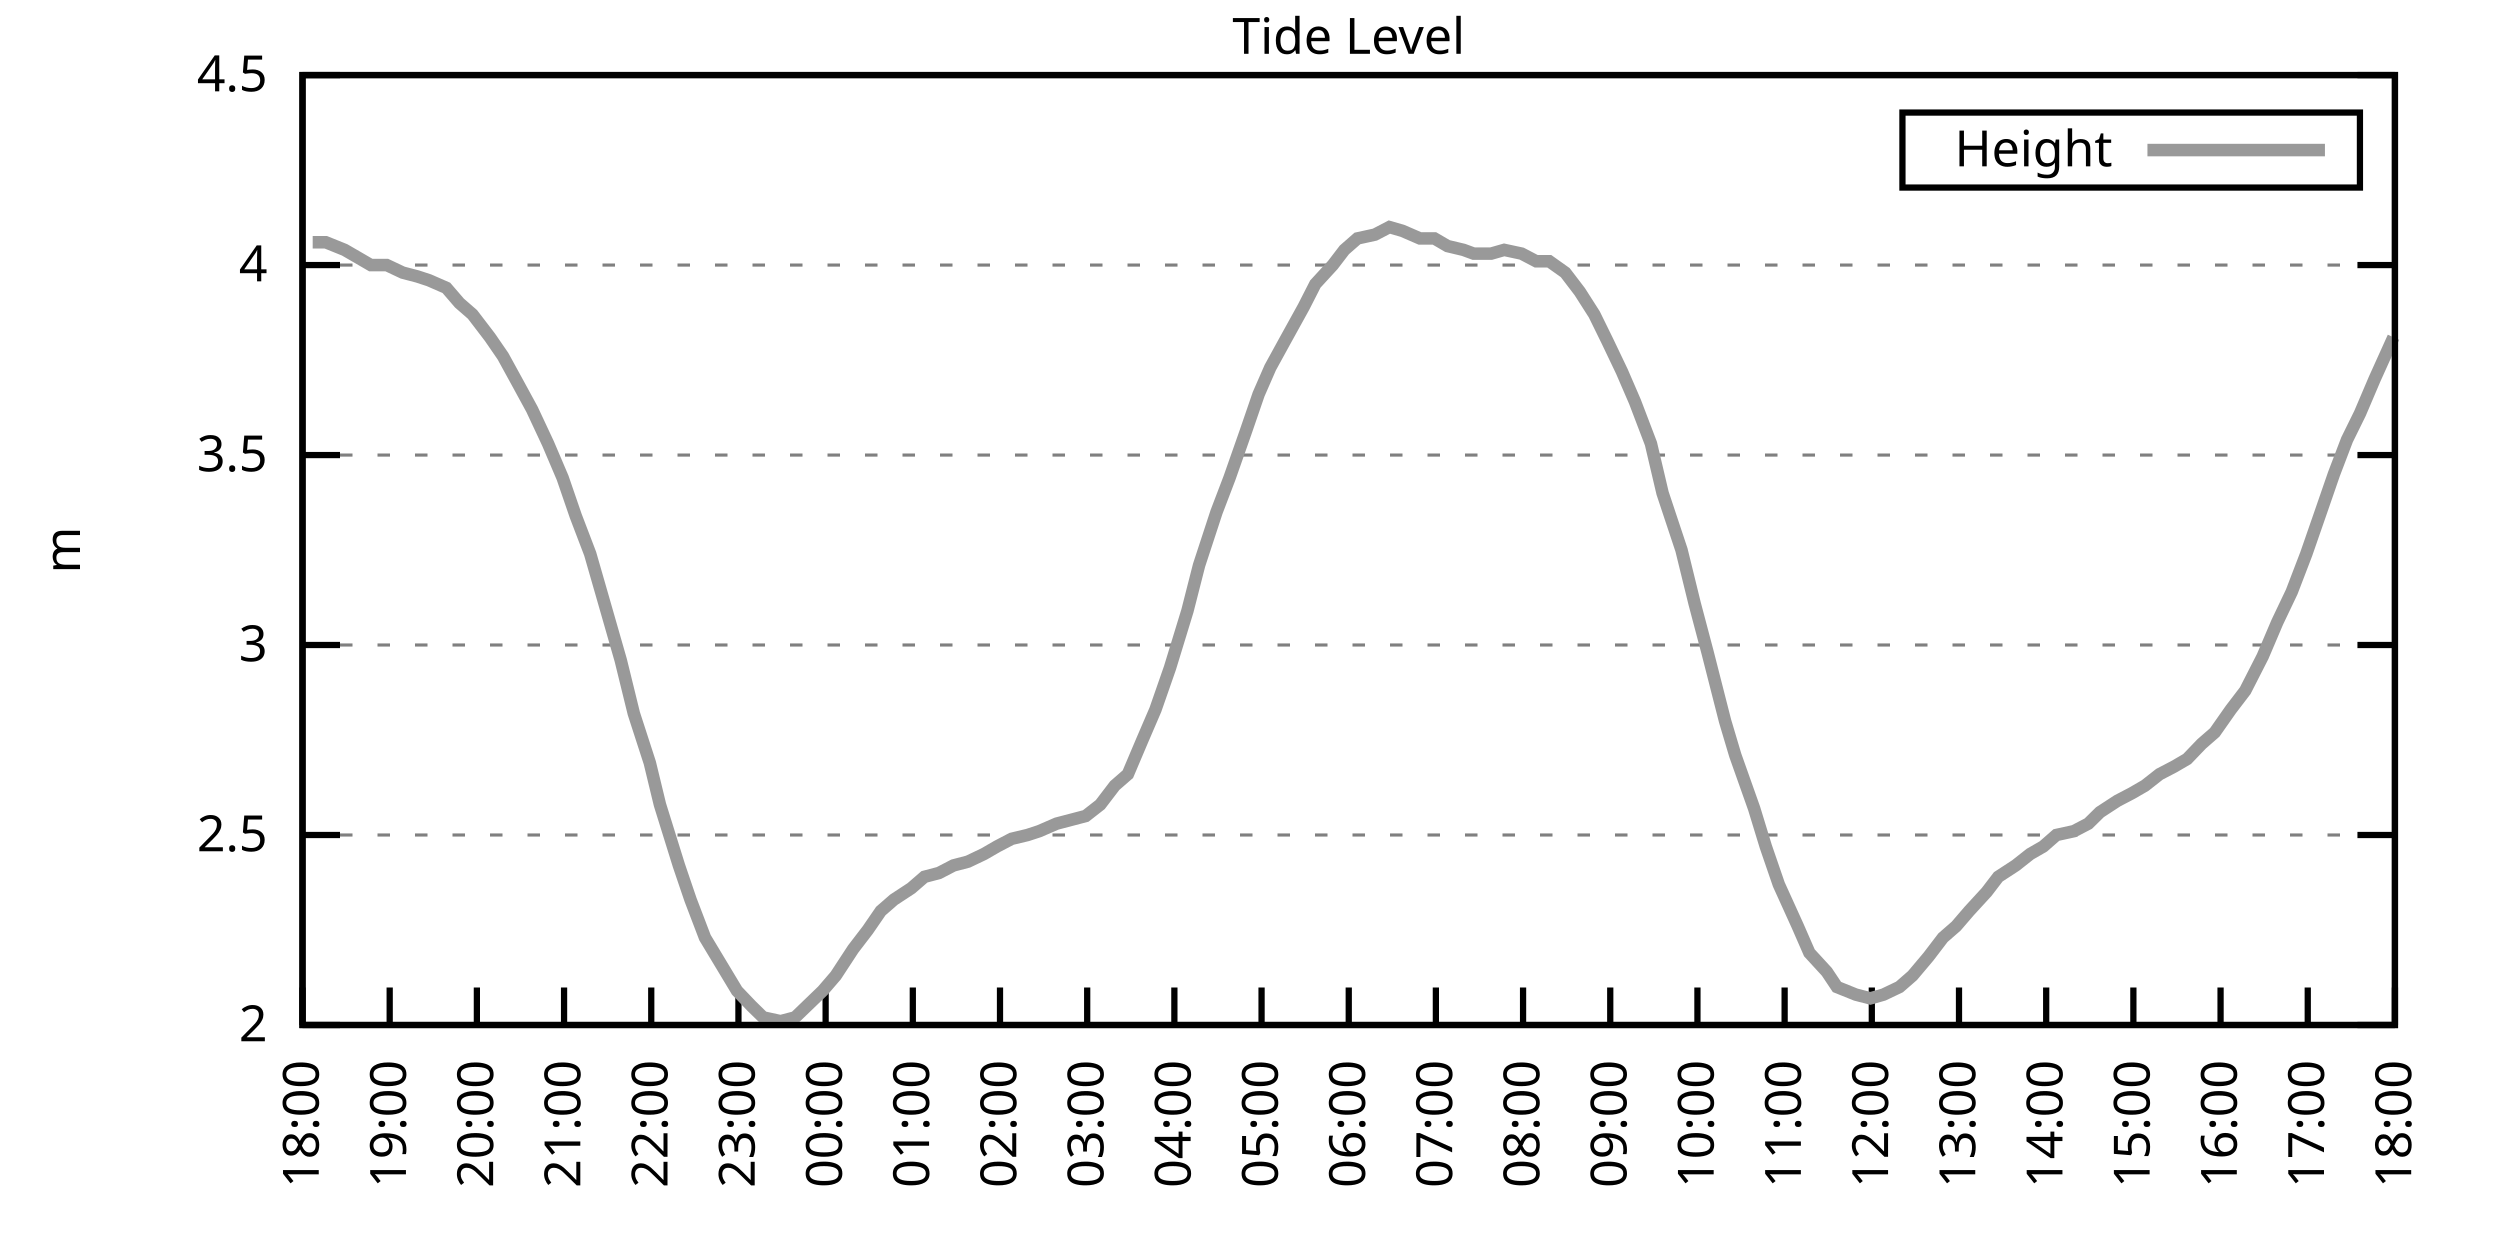
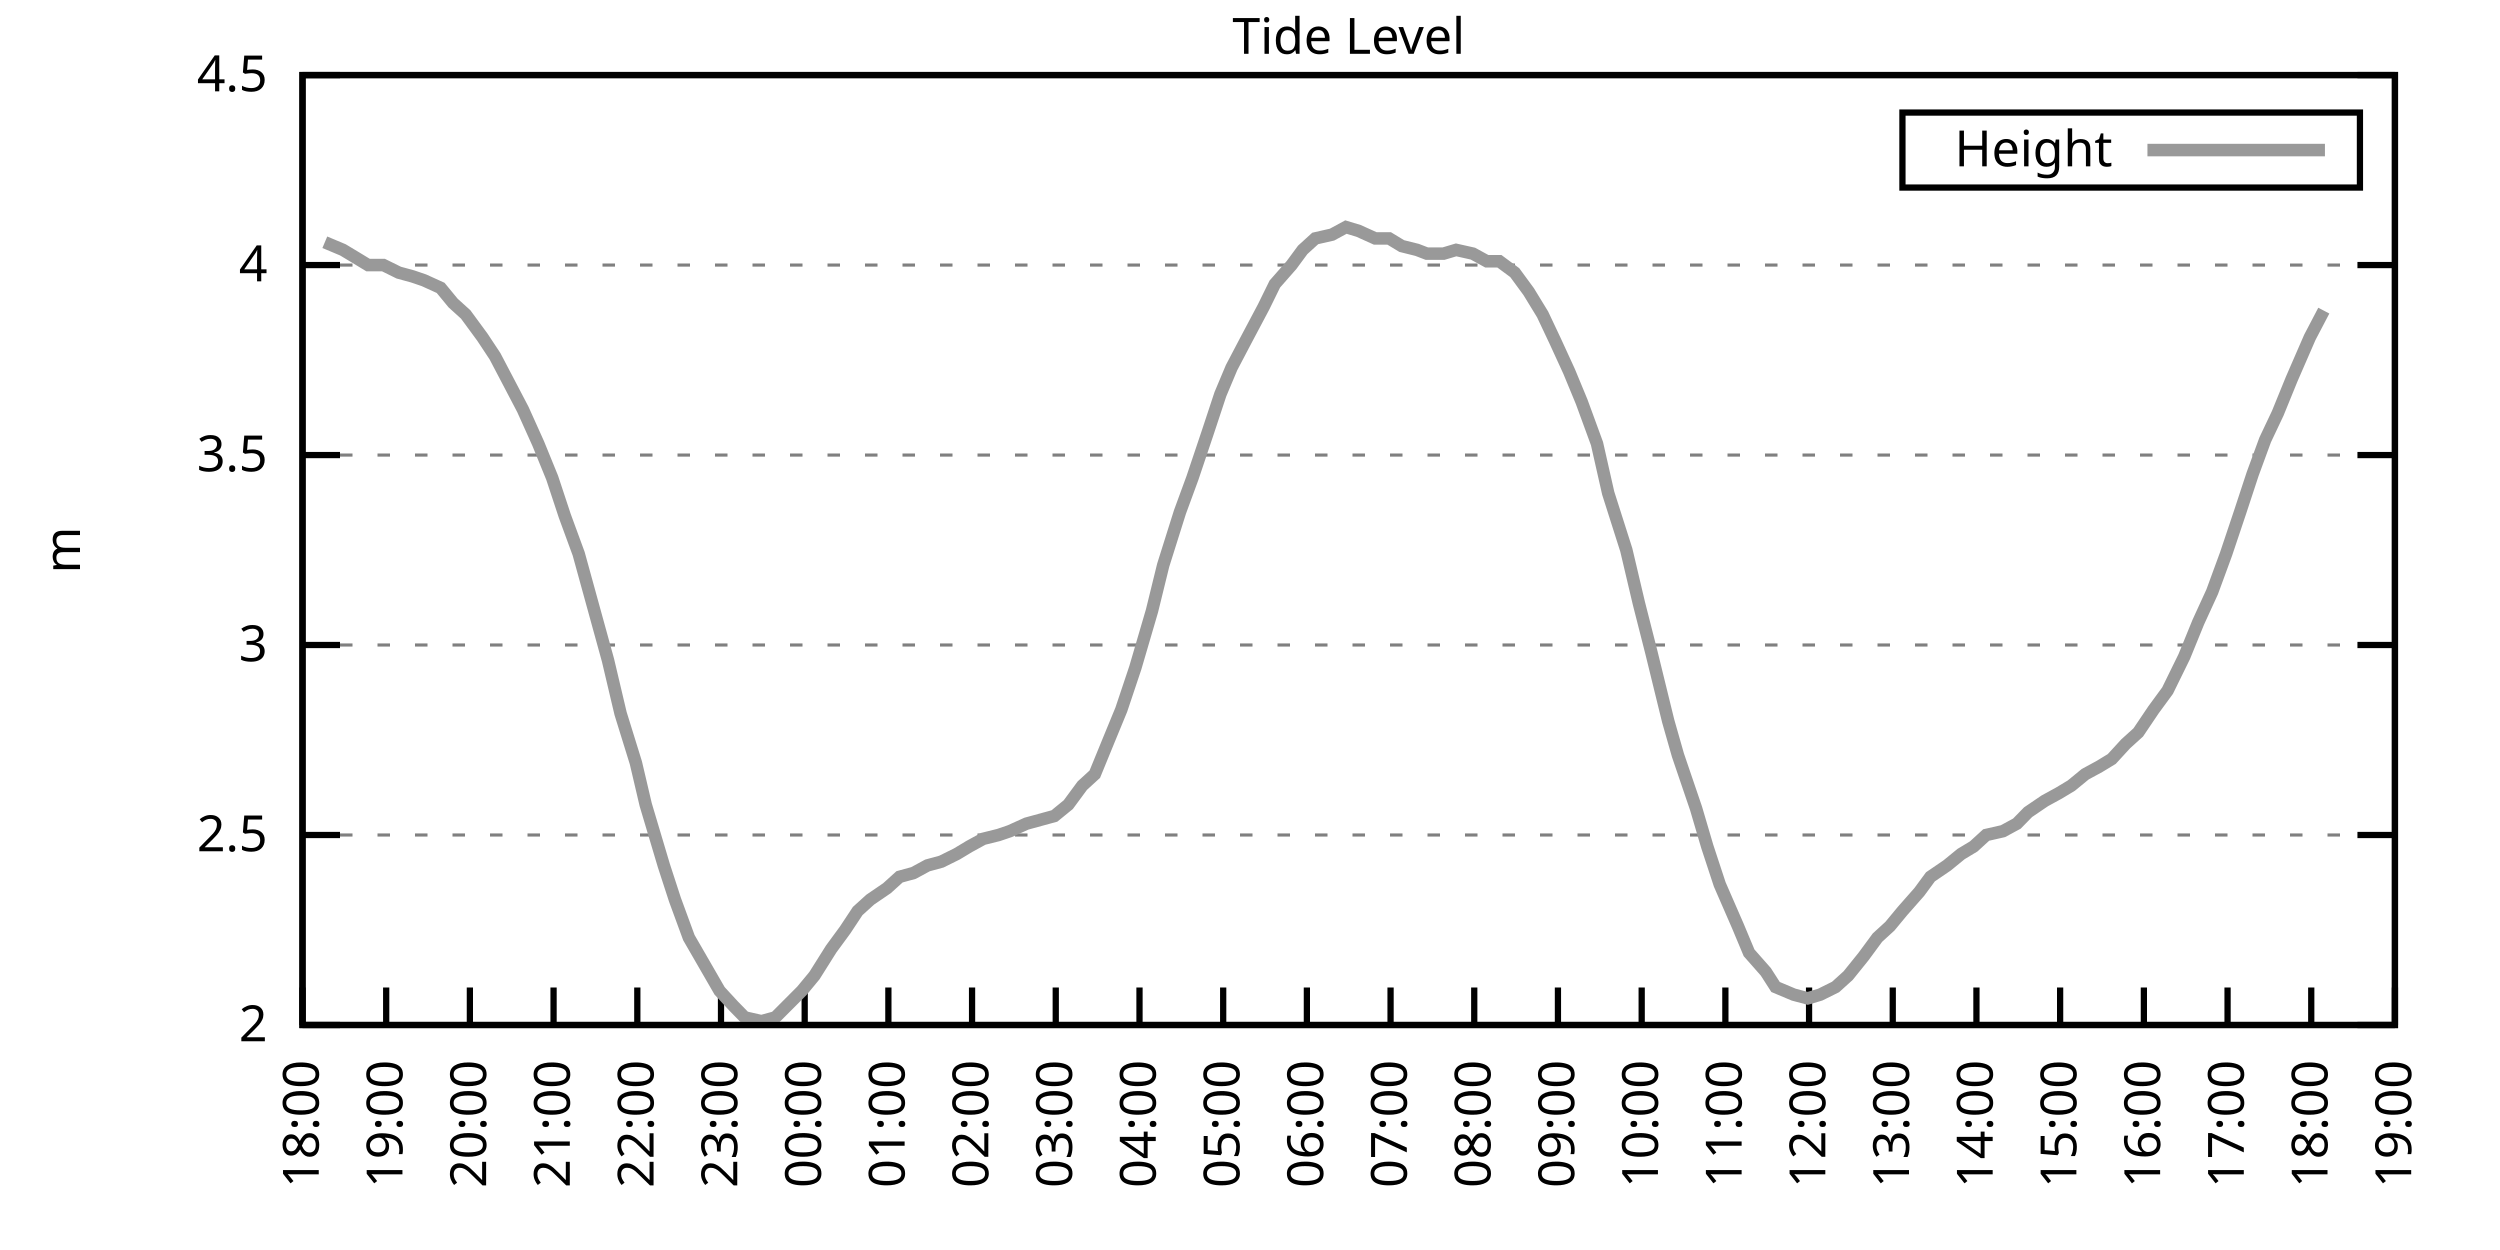
<svg xmlns="http://www.w3.org/2000/svg" xmlns:xlink="http://www.w3.org/1999/xlink" width="400" height="200" viewBox="0 0 400 200">
  <g id="gnuplot_canvas">
    <rect x="0" y="0" width="400" height="200" fill="none" />
    <defs>
      <circle id="gpDot" r="0.5" stroke-width="0.5" stroke="currentColor" />
      <path id="gpPt0" stroke-width="0.333" stroke="currentColor" d="M-1,0 h2 M0,-1 v2" />
      <path id="gpPt1" stroke-width="0.333" stroke="currentColor" d="M-1,-1 L1,1 M1,-1 L-1,1" />
      <path id="gpPt2" stroke-width="0.333" stroke="currentColor" d="M-1,0 L1,0 M0,-1 L0,1 M-1,-1 L1,1 M-1,1 L1,-1" />
      <rect id="gpPt3" stroke-width="0.333" stroke="currentColor" x="-1" y="-1" width="2" height="2" />
      <rect id="gpPt4" stroke-width="0.333" stroke="currentColor" fill="currentColor" x="-1" y="-1" width="2" height="2" />
      <circle id="gpPt5" stroke-width="0.333" stroke="currentColor" cx="0" cy="0" r="1" />
      <use xlink:href="#gpPt5" id="gpPt6" fill="currentColor" stroke="none" />
      <path id="gpPt7" stroke-width="0.333" stroke="currentColor" d="M0,-1.33 L-1.33,0.67 L1.33,0.67 z" />
      <use xlink:href="#gpPt7" id="gpPt8" fill="currentColor" stroke="none" />
      <use xlink:href="#gpPt7" id="gpPt9" stroke="currentColor" transform="rotate(180)" />
      <use xlink:href="#gpPt9" id="gpPt10" fill="currentColor" stroke="none" />
      <use xlink:href="#gpPt3" id="gpPt11" stroke="currentColor" transform="rotate(45)" />
      <use xlink:href="#gpPt11" id="gpPt12" fill="currentColor" stroke="none" />
      <path id="gpPt13" stroke-width="0.333" stroke="currentColor" d="M0,1.330 L1.265,0.411 L0.782,-1.067 L-0.782,-1.076 L-1.265,0.411 z" />
      <use xlink:href="#gpPt13" id="gpPt14" fill="currentColor" stroke="none" />
      <filter id="textbox" filterUnits="objectBoundingBox" x="0" y="0" height="1" width="1">
        <feFlood flood-color="white" flood-opacity="1" result="bgnd" />
        <feComposite in="SourceGraphic" in2="bgnd" operator="atop" />
      </filter>
      <filter id="greybox" filterUnits="objectBoundingBox" x="0" y="0" height="1" width="1">
        <feFlood flood-color="lightgrey" flood-opacity="1" result="grey" />
        <feComposite in="SourceGraphic" in2="grey" operator="atop" />
      </filter>
    </defs>
    <g fill="none" color="white" stroke="currentColor" stroke-width="1.00" stroke-linecap="butt" stroke-linejoin="miter">
</g>
    <g fill="none" color="black" stroke="currentColor" stroke-width="1.00" stroke-linecap="butt" stroke-linejoin="miter">
      <g stroke="none" shape-rendering="crispEdges">
        <polygon fill="rgb(255, 255, 255)" points="48.40,164.00 383.18,164.00 383.18,12.02 48.40,12.02 " />
      </g>
    </g>
    <g fill="none" color="black" stroke="currentColor" stroke-width="1.00" stroke-linecap="butt" stroke-linejoin="miter">
</g>
    <g fill="none" color="black" stroke="black" stroke-width="0.50" stroke-linecap="butt" stroke-linejoin="miter">
</g>
    <g fill="none" color="gray" stroke="currentColor" stroke-width="0.50" stroke-linecap="butt" stroke-linejoin="miter">
      <path stroke="gray" stroke-dasharray="2,4" class="gridline" d="M48.40,164.00 L383.19,164.00  " />
    </g>
    <g fill="none" color="gray" stroke="gray" stroke-width="1.00" stroke-linecap="butt" stroke-linejoin="miter">
</g>
    <g fill="none" color="black" stroke="currentColor" stroke-width="1.00" stroke-linecap="butt" stroke-linejoin="miter">
      <path stroke="black" d="M48.40,164.00 L54.40,164.00 M383.19,164.00 L377.19,164.00  " />
      <g transform="translate(42.80,166.60)" stroke="none" fill="black" font-family="Sans" font-size="8.00" text-anchor="end">
        <text>
          <tspan font-family="Sans"> 2</tspan>
        </text>
      </g>
    </g>
    <g fill="none" color="black" stroke="currentColor" stroke-width="1.00" stroke-linecap="butt" stroke-linejoin="miter">
</g>
    <g fill="none" color="black" stroke="black" stroke-width="0.50" stroke-linecap="butt" stroke-linejoin="miter">
</g>
    <g fill="none" color="gray" stroke="currentColor" stroke-width="0.50" stroke-linecap="butt" stroke-linejoin="miter">
      <path stroke="gray" stroke-dasharray="2,4" class="gridline" d="M48.40,133.60 L383.19,133.60  " />
    </g>
    <g fill="none" color="gray" stroke="gray" stroke-width="1.00" stroke-linecap="butt" stroke-linejoin="miter">
</g>
    <g fill="none" color="black" stroke="currentColor" stroke-width="1.00" stroke-linecap="butt" stroke-linejoin="miter">
      <path stroke="black" d="M48.40,133.60 L54.40,133.60 M383.19,133.60 L377.19,133.60  " />
      <g transform="translate(42.80,136.20)" stroke="none" fill="black" font-family="Sans" font-size="8.00" text-anchor="end">
        <text>
          <tspan font-family="Sans"> 2.5</tspan>
        </text>
      </g>
    </g>
    <g fill="none" color="black" stroke="currentColor" stroke-width="1.00" stroke-linecap="butt" stroke-linejoin="miter">
</g>
    <g fill="none" color="black" stroke="black" stroke-width="0.50" stroke-linecap="butt" stroke-linejoin="miter">
</g>
    <g fill="none" color="gray" stroke="currentColor" stroke-width="0.50" stroke-linecap="butt" stroke-linejoin="miter">
      <path stroke="gray" stroke-dasharray="2,4" class="gridline" d="M48.40,103.20 L383.19,103.20  " />
    </g>
    <g fill="none" color="gray" stroke="gray" stroke-width="1.00" stroke-linecap="butt" stroke-linejoin="miter">
</g>
    <g fill="none" color="black" stroke="currentColor" stroke-width="1.00" stroke-linecap="butt" stroke-linejoin="miter">
      <path stroke="black" d="M48.40,103.20 L54.40,103.20 M383.19,103.20 L377.19,103.20  " />
      <g transform="translate(42.80,105.80)" stroke="none" fill="black" font-family="Sans" font-size="8.00" text-anchor="end">
        <text>
          <tspan font-family="Sans"> 3</tspan>
        </text>
      </g>
    </g>
    <g fill="none" color="black" stroke="currentColor" stroke-width="1.00" stroke-linecap="butt" stroke-linejoin="miter">
</g>
    <g fill="none" color="black" stroke="black" stroke-width="0.50" stroke-linecap="butt" stroke-linejoin="miter">
</g>
    <g fill="none" color="gray" stroke="currentColor" stroke-width="0.50" stroke-linecap="butt" stroke-linejoin="miter">
      <path stroke="gray" stroke-dasharray="2,4" class="gridline" d="M48.40,72.81 L383.19,72.81  " />
    </g>
    <g fill="none" color="gray" stroke="gray" stroke-width="1.00" stroke-linecap="butt" stroke-linejoin="miter">
</g>
    <g fill="none" color="black" stroke="currentColor" stroke-width="1.00" stroke-linecap="butt" stroke-linejoin="miter">
      <path stroke="black" d="M48.40,72.81 L54.40,72.81 M383.19,72.81 L377.19,72.81  " />
      <g transform="translate(42.80,75.41)" stroke="none" fill="black" font-family="Sans" font-size="8.00" text-anchor="end">
        <text>
          <tspan font-family="Sans"> 3.5</tspan>
        </text>
      </g>
    </g>
    <g fill="none" color="black" stroke="currentColor" stroke-width="1.00" stroke-linecap="butt" stroke-linejoin="miter">
</g>
    <g fill="none" color="black" stroke="black" stroke-width="0.50" stroke-linecap="butt" stroke-linejoin="miter">
</g>
    <g fill="none" color="gray" stroke="currentColor" stroke-width="0.50" stroke-linecap="butt" stroke-linejoin="miter">
      <path stroke="gray" stroke-dasharray="2,4" class="gridline" d="M48.40,42.41 L383.19,42.41  " />
    </g>
    <g fill="none" color="gray" stroke="gray" stroke-width="1.00" stroke-linecap="butt" stroke-linejoin="miter">
</g>
    <g fill="none" color="black" stroke="currentColor" stroke-width="1.00" stroke-linecap="butt" stroke-linejoin="miter">
      <path stroke="black" d="M48.40,42.41 L54.40,42.41 M383.19,42.41 L377.19,42.41  " />
      <g transform="translate(42.80,45.01)" stroke="none" fill="black" font-family="Sans" font-size="8.00" text-anchor="end">
        <text>
          <tspan font-family="Sans"> 4</tspan>
        </text>
      </g>
    </g>
    <g fill="none" color="black" stroke="currentColor" stroke-width="1.00" stroke-linecap="butt" stroke-linejoin="miter">
</g>
    <g fill="none" color="black" stroke="black" stroke-width="0.50" stroke-linecap="butt" stroke-linejoin="miter">
</g>
    <g fill="none" color="gray" stroke="currentColor" stroke-width="0.50" stroke-linecap="butt" stroke-linejoin="miter">
      <path stroke="gray" stroke-dasharray="2,4" class="gridline" d="M48.40,12.01 L383.19,12.01  " />
    </g>
    <g fill="none" color="gray" stroke="gray" stroke-width="1.00" stroke-linecap="butt" stroke-linejoin="miter">
</g>
    <g fill="none" color="black" stroke="currentColor" stroke-width="1.00" stroke-linecap="butt" stroke-linejoin="miter">
      <path stroke="black" d="M48.40,12.01 L54.40,12.01 M383.19,12.01 L377.19,12.01  " />
      <g transform="translate(42.80,14.61)" stroke="none" fill="black" font-family="Sans" font-size="8.00" text-anchor="end">
        <text>
          <tspan font-family="Sans"> 4.5</tspan>
        </text>
      </g>
    </g>
    <g fill="none" color="black" stroke="currentColor" stroke-width="1.00" stroke-linecap="butt" stroke-linejoin="miter">
      <path stroke="black" d="M48.40,164.00 L48.40,158.00  " />
      <g transform="translate(51.00,169.60) rotate(270.00)" stroke="none" fill="black" font-family="Sans" font-size="8.00" text-anchor="end">
        <text>
          <tspan font-family="Sans">18:00</tspan>
        </text>
      </g>
    </g>
    <g fill="none" color="black" stroke="currentColor" stroke-width="1.00" stroke-linecap="butt" stroke-linejoin="miter">
-       <path stroke="black" d="M62.35,164.00 L62.35,158.00  " />
-       <g transform="translate(64.95,169.60) rotate(270.00)" stroke="none" fill="black" font-family="Sans" font-size="8.00" text-anchor="end">
+       <path stroke="black" d="M61.79,164.00 L61.79,158.00  " />
+       <g transform="translate(64.39,169.60) rotate(270.00)" stroke="none" fill="black" font-family="Sans" font-size="8.00" text-anchor="end">
        <text>
          <tspan font-family="Sans">19:00</tspan>
        </text>
      </g>
    </g>
    <g fill="none" color="black" stroke="currentColor" stroke-width="1.00" stroke-linecap="butt" stroke-linejoin="miter">
-       <path stroke="black" d="M76.30,164.00 L76.30,158.00  " />
-       <g transform="translate(78.90,169.60) rotate(270.00)" stroke="none" fill="black" font-family="Sans" font-size="8.00" text-anchor="end">
+       <path stroke="black" d="M75.18,164.00 L75.18,158.00  " />
+       <g transform="translate(77.78,169.60) rotate(270.00)" stroke="none" fill="black" font-family="Sans" font-size="8.00" text-anchor="end">
        <text>
          <tspan font-family="Sans">20:00</tspan>
        </text>
      </g>
    </g>
    <g fill="none" color="black" stroke="currentColor" stroke-width="1.00" stroke-linecap="butt" stroke-linejoin="miter">
-       <path stroke="black" d="M90.25,164.00 L90.25,158.00  " />
-       <g transform="translate(92.85,169.60) rotate(270.00)" stroke="none" fill="black" font-family="Sans" font-size="8.00" text-anchor="end">
+       <path stroke="black" d="M88.57,164.00 L88.57,158.00  " />
+       <g transform="translate(91.17,169.60) rotate(270.00)" stroke="none" fill="black" font-family="Sans" font-size="8.00" text-anchor="end">
        <text>
          <tspan font-family="Sans">21:00</tspan>
        </text>
      </g>
    </g>
    <g fill="none" color="black" stroke="currentColor" stroke-width="1.00" stroke-linecap="butt" stroke-linejoin="miter">
-       <path stroke="black" d="M104.20,164.00 L104.20,158.00  " />
-       <g transform="translate(106.80,169.60) rotate(270.00)" stroke="none" fill="black" font-family="Sans" font-size="8.00" text-anchor="end">
+       <path stroke="black" d="M101.97,164.00 L101.97,158.00  " />
+       <g transform="translate(104.57,169.60) rotate(270.00)" stroke="none" fill="black" font-family="Sans" font-size="8.00" text-anchor="end">
        <text>
          <tspan font-family="Sans">22:00</tspan>
        </text>
      </g>
    </g>
    <g fill="none" color="black" stroke="currentColor" stroke-width="1.00" stroke-linecap="butt" stroke-linejoin="miter">
-       <path stroke="black" d="M118.15,164.00 L118.15,158.00  " />
-       <g transform="translate(120.75,169.60) rotate(270.00)" stroke="none" fill="black" font-family="Sans" font-size="8.00" text-anchor="end">
+       <path stroke="black" d="M115.36,164.00 L115.36,158.00  " />
+       <g transform="translate(117.96,169.60) rotate(270.00)" stroke="none" fill="black" font-family="Sans" font-size="8.00" text-anchor="end">
        <text>
          <tspan font-family="Sans">23:00</tspan>
        </text>
      </g>
    </g>
    <g fill="none" color="black" stroke="currentColor" stroke-width="1.00" stroke-linecap="butt" stroke-linejoin="miter">
-       <path stroke="black" d="M132.10,164.00 L132.10,158.00  " />
-       <g transform="translate(134.70,169.60) rotate(270.00)" stroke="none" fill="black" font-family="Sans" font-size="8.00" text-anchor="end">
+       <path stroke="black" d="M128.75,164.00 L128.75,158.00  " />
+       <g transform="translate(131.35,169.60) rotate(270.00)" stroke="none" fill="black" font-family="Sans" font-size="8.00" text-anchor="end">
        <text>
          <tspan font-family="Sans">00:00</tspan>
        </text>
      </g>
    </g>
    <g fill="none" color="black" stroke="currentColor" stroke-width="1.00" stroke-linecap="butt" stroke-linejoin="miter">
-       <path stroke="black" d="M146.05,164.00 L146.05,158.00  " />
-       <g transform="translate(148.65,169.60) rotate(270.00)" stroke="none" fill="black" font-family="Sans" font-size="8.00" text-anchor="end">
+       <path stroke="black" d="M142.14,164.00 L142.14,158.00  " />
+       <g transform="translate(144.74,169.60) rotate(270.00)" stroke="none" fill="black" font-family="Sans" font-size="8.00" text-anchor="end">
        <text>
          <tspan font-family="Sans">01:00</tspan>
        </text>
      </g>
    </g>
    <g fill="none" color="black" stroke="currentColor" stroke-width="1.00" stroke-linecap="butt" stroke-linejoin="miter">
-       <path stroke="black" d="M160.00,164.00 L160.00,158.00  " />
-       <g transform="translate(162.60,169.60) rotate(270.00)" stroke="none" fill="black" font-family="Sans" font-size="8.00" text-anchor="end">
+       <path stroke="black" d="M155.53,164.00 L155.53,158.00  " />
+       <g transform="translate(158.13,169.60) rotate(270.00)" stroke="none" fill="black" font-family="Sans" font-size="8.00" text-anchor="end">
        <text>
          <tspan font-family="Sans">02:00</tspan>
        </text>
      </g>
    </g>
    <g fill="none" color="black" stroke="currentColor" stroke-width="1.00" stroke-linecap="butt" stroke-linejoin="miter">
-       <path stroke="black" d="M173.95,164.00 L173.95,158.00  " />
-       <g transform="translate(176.55,169.60) rotate(270.00)" stroke="none" fill="black" font-family="Sans" font-size="8.00" text-anchor="end">
+       <path stroke="black" d="M168.92,164.00 L168.92,158.00  " />
+       <g transform="translate(171.52,169.60) rotate(270.00)" stroke="none" fill="black" font-family="Sans" font-size="8.00" text-anchor="end">
        <text>
          <tspan font-family="Sans">03:00</tspan>
        </text>
      </g>
    </g>
    <g fill="none" color="black" stroke="currentColor" stroke-width="1.00" stroke-linecap="butt" stroke-linejoin="miter">
-       <path stroke="black" d="M187.90,164.00 L187.90,158.00  " />
-       <g transform="translate(190.50,169.60) rotate(270.00)" stroke="none" fill="black" font-family="Sans" font-size="8.00" text-anchor="end">
+       <path stroke="black" d="M182.32,164.00 L182.32,158.00  " />
+       <g transform="translate(184.92,169.60) rotate(270.00)" stroke="none" fill="black" font-family="Sans" font-size="8.00" text-anchor="end">
        <text>
          <tspan font-family="Sans">04:00</tspan>
        </text>
      </g>
    </g>
    <g fill="none" color="black" stroke="currentColor" stroke-width="1.00" stroke-linecap="butt" stroke-linejoin="miter">
-       <path stroke="black" d="M201.85,164.00 L201.85,158.00  " />
-       <g transform="translate(204.45,169.60) rotate(270.00)" stroke="none" fill="black" font-family="Sans" font-size="8.00" text-anchor="end">
+       <path stroke="black" d="M195.71,164.00 L195.71,158.00  " />
+       <g transform="translate(198.31,169.60) rotate(270.00)" stroke="none" fill="black" font-family="Sans" font-size="8.00" text-anchor="end">
        <text>
          <tspan font-family="Sans">05:00</tspan>
        </text>
      </g>
    </g>
    <g fill="none" color="black" stroke="currentColor" stroke-width="1.00" stroke-linecap="butt" stroke-linejoin="miter">
-       <path stroke="black" d="M215.80,164.00 L215.80,158.00  " />
-       <g transform="translate(218.40,169.60) rotate(270.00)" stroke="none" fill="black" font-family="Sans" font-size="8.00" text-anchor="end">
+       <path stroke="black" d="M209.10,164.00 L209.10,158.00  " />
+       <g transform="translate(211.70,169.60) rotate(270.00)" stroke="none" fill="black" font-family="Sans" font-size="8.00" text-anchor="end">
        <text>
          <tspan font-family="Sans">06:00</tspan>
        </text>
      </g>
    </g>
    <g fill="none" color="black" stroke="currentColor" stroke-width="1.00" stroke-linecap="butt" stroke-linejoin="miter">
-       <path stroke="black" d="M229.74,164.00 L229.74,158.00  " />
-       <g transform="translate(232.34,169.60) rotate(270.00)" stroke="none" fill="black" font-family="Sans" font-size="8.00" text-anchor="end">
+       <path stroke="black" d="M222.49,164.00 L222.49,158.00  " />
+       <g transform="translate(225.09,169.60) rotate(270.00)" stroke="none" fill="black" font-family="Sans" font-size="8.00" text-anchor="end">
        <text>
          <tspan font-family="Sans">07:00</tspan>
        </text>
      </g>
    </g>
    <g fill="none" color="black" stroke="currentColor" stroke-width="1.00" stroke-linecap="butt" stroke-linejoin="miter">
-       <path stroke="black" d="M243.69,164.00 L243.69,158.00  " />
-       <g transform="translate(246.29,169.60) rotate(270.00)" stroke="none" fill="black" font-family="Sans" font-size="8.00" text-anchor="end">
+       <path stroke="black" d="M235.88,164.00 L235.88,158.00  " />
+       <g transform="translate(238.48,169.60) rotate(270.00)" stroke="none" fill="black" font-family="Sans" font-size="8.00" text-anchor="end">
        <text>
          <tspan font-family="Sans">08:00</tspan>
        </text>
      </g>
    </g>
    <g fill="none" color="black" stroke="currentColor" stroke-width="1.00" stroke-linecap="butt" stroke-linejoin="miter">
-       <path stroke="black" d="M257.64,164.00 L257.64,158.00  " />
-       <g transform="translate(260.24,169.60) rotate(270.00)" stroke="none" fill="black" font-family="Sans" font-size="8.00" text-anchor="end">
+       <path stroke="black" d="M249.27,164.00 L249.27,158.00  " />
+       <g transform="translate(251.87,169.60) rotate(270.00)" stroke="none" fill="black" font-family="Sans" font-size="8.00" text-anchor="end">
        <text>
          <tspan font-family="Sans">09:00</tspan>
        </text>
      </g>
    </g>
    <g fill="none" color="black" stroke="currentColor" stroke-width="1.00" stroke-linecap="butt" stroke-linejoin="miter">
-       <path stroke="black" d="M271.59,164.00 L271.59,158.00  " />
-       <g transform="translate(274.19,169.60) rotate(270.00)" stroke="none" fill="black" font-family="Sans" font-size="8.00" text-anchor="end">
+       <path stroke="black" d="M262.67,164.00 L262.67,158.00  " />
+       <g transform="translate(265.27,169.60) rotate(270.00)" stroke="none" fill="black" font-family="Sans" font-size="8.00" text-anchor="end">
        <text>
          <tspan font-family="Sans">10:00</tspan>
        </text>
      </g>
    </g>
    <g fill="none" color="black" stroke="currentColor" stroke-width="1.00" stroke-linecap="butt" stroke-linejoin="miter">
-       <path stroke="black" d="M285.54,164.00 L285.54,158.00  " />
-       <g transform="translate(288.14,169.60) rotate(270.00)" stroke="none" fill="black" font-family="Sans" font-size="8.00" text-anchor="end">
+       <path stroke="black" d="M276.06,164.00 L276.06,158.00  " />
+       <g transform="translate(278.66,169.60) rotate(270.00)" stroke="none" fill="black" font-family="Sans" font-size="8.00" text-anchor="end">
        <text>
          <tspan font-family="Sans">11:00</tspan>
        </text>
      </g>
    </g>
    <g fill="none" color="black" stroke="currentColor" stroke-width="1.00" stroke-linecap="butt" stroke-linejoin="miter">
-       <path stroke="black" d="M299.49,164.00 L299.49,158.00  " />
-       <g transform="translate(302.09,169.60) rotate(270.00)" stroke="none" fill="black" font-family="Sans" font-size="8.00" text-anchor="end">
+       <path stroke="black" d="M289.45,164.00 L289.45,158.00  " />
+       <g transform="translate(292.05,169.60) rotate(270.00)" stroke="none" fill="black" font-family="Sans" font-size="8.00" text-anchor="end">
        <text>
          <tspan font-family="Sans">12:00</tspan>
        </text>
      </g>
    </g>
    <g fill="none" color="black" stroke="currentColor" stroke-width="1.00" stroke-linecap="butt" stroke-linejoin="miter">
-       <path stroke="black" d="M313.44,164.00 L313.44,158.00  " />
-       <g transform="translate(316.04,169.60) rotate(270.00)" stroke="none" fill="black" font-family="Sans" font-size="8.00" text-anchor="end">
+       <path stroke="black" d="M302.84,164.00 L302.84,158.00  " />
+       <g transform="translate(305.44,169.60) rotate(270.00)" stroke="none" fill="black" font-family="Sans" font-size="8.00" text-anchor="end">
        <text>
          <tspan font-family="Sans">13:00</tspan>
        </text>
      </g>
    </g>
    <g fill="none" color="black" stroke="currentColor" stroke-width="1.00" stroke-linecap="butt" stroke-linejoin="miter">
-       <path stroke="black" d="M327.39,164.00 L327.39,158.00  " />
-       <g transform="translate(329.99,169.60) rotate(270.00)" stroke="none" fill="black" font-family="Sans" font-size="8.00" text-anchor="end">
+       <path stroke="black" d="M316.23,164.00 L316.23,158.00  " />
+       <g transform="translate(318.83,169.60) rotate(270.00)" stroke="none" fill="black" font-family="Sans" font-size="8.00" text-anchor="end">
        <text>
          <tspan font-family="Sans">14:00</tspan>
        </text>
      </g>
    </g>
    <g fill="none" color="black" stroke="currentColor" stroke-width="1.00" stroke-linecap="butt" stroke-linejoin="miter">
-       <path stroke="black" d="M341.34,164.00 L341.34,158.00  " />
-       <g transform="translate(343.94,169.60) rotate(270.00)" stroke="none" fill="black" font-family="Sans" font-size="8.00" text-anchor="end">
+       <path stroke="black" d="M329.62,164.00 L329.62,158.00  " />
+       <g transform="translate(332.22,169.60) rotate(270.00)" stroke="none" fill="black" font-family="Sans" font-size="8.00" text-anchor="end">
        <text>
          <tspan font-family="Sans">15:00</tspan>
        </text>
      </g>
    </g>
    <g fill="none" color="black" stroke="currentColor" stroke-width="1.00" stroke-linecap="butt" stroke-linejoin="miter">
-       <path stroke="black" d="M355.29,164.00 L355.29,158.00  " />
-       <g transform="translate(357.89,169.60) rotate(270.00)" stroke="none" fill="black" font-family="Sans" font-size="8.00" text-anchor="end">
+       <path stroke="black" d="M343.02,164.00 L343.02,158.00  " />
+       <g transform="translate(345.62,169.60) rotate(270.00)" stroke="none" fill="black" font-family="Sans" font-size="8.00" text-anchor="end">
        <text>
          <tspan font-family="Sans">16:00</tspan>
        </text>
      </g>
    </g>
    <g fill="none" color="black" stroke="currentColor" stroke-width="1.00" stroke-linecap="butt" stroke-linejoin="miter">
-       <path stroke="black" d="M369.24,164.00 L369.24,158.00  " />
-       <g transform="translate(371.84,169.60) rotate(270.00)" stroke="none" fill="black" font-family="Sans" font-size="8.00" text-anchor="end">
+       <path stroke="black" d="M356.41,164.00 L356.41,158.00  " />
+       <g transform="translate(359.01,169.60) rotate(270.00)" stroke="none" fill="black" font-family="Sans" font-size="8.00" text-anchor="end">
        <text>
          <tspan font-family="Sans">17:00</tspan>
+         </text>
+       </g>
+     </g>
+     <g fill="none" color="black" stroke="currentColor" stroke-width="1.00" stroke-linecap="butt" stroke-linejoin="miter">
+       <path stroke="black" d="M369.80,164.00 L369.80,158.00  " />
+       <g transform="translate(372.40,169.60) rotate(270.00)" stroke="none" fill="black" font-family="Sans" font-size="8.00" text-anchor="end">
+         <text>
+           <tspan font-family="Sans">18:00</tspan>
        </text>
      </g>
    </g>
    <g fill="none" color="black" stroke="currentColor" stroke-width="1.00" stroke-linecap="butt" stroke-linejoin="miter">
      <path stroke="black" d="M383.19,164.00 L383.19,158.00  " />
      <g transform="translate(385.79,169.60) rotate(270.00)" stroke="none" fill="black" font-family="Sans" font-size="8.00" text-anchor="end">
        <text>
-           <tspan font-family="Sans">18:00</tspan>
+           <tspan font-family="Sans">19:00</tspan>
        </text>
      </g>
    </g>
    <g fill="none" color="black" stroke="currentColor" stroke-width="1.00" stroke-linecap="butt" stroke-linejoin="miter">
</g>
    <g fill="none" color="black" stroke="currentColor" stroke-width="1.00" stroke-linecap="butt" stroke-linejoin="miter">
      <path stroke="black" d="M48.40,12.01 L48.40,164.00 L383.19,164.00 L383.19,12.01 L48.40,12.01 Z  " />
    </g>
    <g fill="none" color="black" stroke="currentColor" stroke-width="1.00" stroke-linecap="butt" stroke-linejoin="miter">
</g>
    <g fill="none" color="black" stroke="currentColor" stroke-width="1.00" stroke-linecap="butt" stroke-linejoin="miter">
      <path stroke="black" d="M304.39,30.01 L304.39,18.01 L377.59,18.01 L377.59,30.01 L304.39,30.01 Z  " />
    </g>
    <g id="Tide_level_plot_1">
      <g fill="none" color="white" stroke="black" stroke-width="2.00" stroke-linecap="butt" stroke-linejoin="miter">
</g>
      <g fill="none" color="black" stroke="currentColor" stroke-width="2.00" stroke-linecap="butt" stroke-linejoin="miter">
        <g transform="translate(337.99,26.61)" stroke="none" fill="black" font-family="Sans" font-size="8.00" text-anchor="end">
          <text>
            <tspan font-family="Sans">Height</tspan>
          </text>
        </g>
      </g>
      <g fill="none" color="black" stroke="currentColor" stroke-width="2.00" stroke-linecap="butt" stroke-linejoin="miter">
-         <path stroke="rgb(153, 153, 153)" d="M343.59,24.01 L371.99,24.01 M50.03,38.76 L52.12,38.76 L55.14,39.98 L57.23,41.19 L59.33,42.41 L61.88,42.41   L64.44,43.62 L66.77,44.23 L68.63,44.84 L71.42,46.06 L73.51,48.49 L75.60,50.31 L78.39,53.96 L80.48,57.00   L82.81,61.25 L85.13,65.51 L87.69,70.98 L90.02,76.45 L92.11,82.53 L94.43,88.61 L96.53,95.91 L99.32,105.64   L101.41,114.15 L103.97,122.05 L105.59,128.74 L108.62,138.47 L110.48,143.94 L112.80,150.02 L117.92,158.53 L120.24,160.96   L122.10,162.78 L124.89,163.39 L127.22,162.78 L131.63,158.53 L133.72,156.10 L136.51,151.84 L138.84,148.80 L140.93,145.76   L143.02,143.94 L145.81,142.11 L147.91,140.29 L150.23,139.68 L152.56,138.47 L154.88,137.86 L157.44,136.64 L159.53,135.43   L161.86,134.21 L164.41,133.60 L166.27,132.99 L169.06,131.78 L171.39,131.17 L173.71,130.56 L176.04,128.74 L178.36,125.70   L180.46,123.87 L182.78,118.40 L184.87,113.54 L187.20,106.85 L189.99,97.73 L191.85,90.44 L194.64,81.93 L196.73,76.45   L199.29,69.16 L201.38,63.08 L203.24,58.82 L205.57,54.57 L208.59,49.10 L210.45,45.45 L213.24,42.41 L215.10,39.98   L217.19,38.15 L219.98,37.54 L222.30,36.33 L224.40,36.94 L227.19,38.15 L229.51,38.15 L231.60,39.37 L234.16,39.98   L235.79,40.58 L238.58,40.58 L240.67,39.98 L243.46,40.58 L245.79,41.80 L247.88,41.80 L250.44,43.62 L252.76,46.66   L255.09,50.31 L257.18,54.57 L259.50,59.43 L261.60,64.29 L264.15,70.98 L266.01,78.89 L269.04,88.00 L271.13,96.52   L273.22,104.42 L276.01,115.36 L277.64,120.83 L280.66,129.35 L282.52,135.43 L284.61,141.51 L287.64,148.19 L289.50,152.45   L292.29,155.49 L293.91,157.92 L296.94,159.14 L299.26,159.74 L301.35,159.14 L303.91,157.92 L306.00,156.10 L308.56,153.06   L310.88,150.02 L312.98,148.19 L315.07,145.76 L317.86,142.72 L319.72,140.29 L322.51,138.47 L324.83,136.64 L326.93,135.43   L329.02,133.60 L331.81,132.99 L334.13,131.78 L335.99,129.95 L338.78,128.13 L341.11,126.91 L343.20,125.70 L345.53,123.87   L347.85,122.66 L349.94,121.44 L352.27,119.01 L354.36,117.19 L356.92,113.54 L359.24,110.50 L362.03,105.03 L364.36,99.56   L366.68,94.69 L369.01,88.61 L371.33,81.93 L373.43,75.85 L375.52,70.37 L377.61,66.12 L379.94,60.65 L382.96,53.96    " />
+         <path stroke="rgb(153, 153, 153)" d="M343.59,24.01 L371.99,24.01 M51.97,38.76 L54.87,39.98 L56.88,41.19 L58.89,42.41 L61.35,42.41 L63.80,43.62   L66.03,44.23 L67.82,44.84 L70.50,46.06 L72.50,48.49 L74.51,50.31 L77.19,53.96 L79.20,57.00 L81.43,61.25   L83.66,65.51 L86.12,70.98 L88.35,76.45 L90.36,82.53 L92.59,88.61 L94.60,95.91 L97.28,105.64 L99.29,114.15   L101.74,122.05 L103.31,128.74 L106.21,138.47 L107.99,143.94 L110.22,150.02 L115.13,158.53 L117.37,160.96 L119.15,162.78   L121.83,163.39 L124.06,162.78 L128.30,158.53 L130.31,156.10 L132.99,151.84 L135.22,148.80 L137.23,145.76 L139.24,143.94   L141.92,142.11 L143.93,140.29 L146.16,139.68 L148.39,138.47 L150.62,137.86 L153.08,136.64 L155.09,135.43 L157.32,134.21   L159.77,133.60 L161.56,132.99 L164.24,131.78 L166.47,131.17 L168.70,130.56 L170.93,128.74 L173.17,125.70 L175.17,123.87   L177.41,118.40 L179.41,113.54 L181.65,106.85 L184.32,97.73 L186.11,90.44 L188.79,81.93 L190.80,76.45 L193.25,69.16   L195.26,63.08 L197.05,58.82 L199.28,54.57 L202.18,49.10 L203.97,45.45 L206.64,42.41 L208.43,39.98 L210.44,38.15   L213.12,37.54 L215.35,36.33 L217.36,36.94 L220.04,38.15 L222.27,38.15 L224.28,39.37 L226.73,39.98 L228.29,40.58   L230.97,40.58 L232.98,39.98 L235.66,40.58 L237.89,41.80 L239.90,41.80 L242.36,43.62 L244.59,46.66 L246.82,50.31   L248.83,54.57 L251.06,59.43 L253.07,64.29 L255.52,70.98 L257.31,78.89 L260.21,88.00 L262.22,96.52 L264.23,104.42   L266.91,115.36 L268.47,120.83 L271.37,129.35 L273.16,135.43 L275.16,141.51 L278.07,148.19 L279.85,152.45 L282.53,155.49   L284.09,157.92 L286.99,159.14 L289.23,159.74 L291.23,159.14 L293.69,157.92 L295.70,156.10 L298.15,153.06 L300.39,150.02   L302.39,148.19 L304.40,145.76 L307.08,142.72 L308.87,140.29 L311.54,138.47 L313.78,136.64 L315.79,135.43 L317.79,133.60   L320.47,132.99 L322.70,131.78 L324.49,129.95 L327.17,128.13 L329.40,126.91 L331.41,125.70 L333.64,123.87 L335.87,122.66   L337.88,121.44 L340.11,119.01 L342.12,117.19 L344.58,113.54 L346.81,110.50 L349.49,105.03 L351.72,99.56 L353.95,94.69   L356.18,88.61 L358.42,81.93 L360.42,75.85 L362.43,70.37 L364.44,66.12 L366.67,60.65 L369.58,53.96 L371.81,49.70    " />
      </g>
    </g>
    <g fill="none" color="black" stroke="currentColor" stroke-width="2.00" stroke-linecap="butt" stroke-linejoin="miter">
</g>
    <g fill="none" color="black" stroke="black" stroke-width="1.00" stroke-linecap="butt" stroke-linejoin="miter">
</g>
    <g fill="none" color="black" stroke="currentColor" stroke-width="1.00" stroke-linecap="butt" stroke-linejoin="miter">
      <path stroke="black" d="M48.40,12.01 L48.40,164.00 L383.19,164.00 L383.19,12.01 L48.40,12.01 Z  " />
      <g transform="translate(12.80,88.01) rotate(270.00)" stroke="none" fill="black" font-family="Sans" font-size="8.00" text-anchor="middle">
        <text>
          <tspan font-family="Sans">m</tspan>
        </text>
      </g>
    </g>
    <g fill="none" color="black" stroke="currentColor" stroke-width="1.00" stroke-linecap="butt" stroke-linejoin="miter">
</g>
    <g fill="none" color="black" stroke="currentColor" stroke-width="1.00" stroke-linecap="butt" stroke-linejoin="miter">
      <g transform="translate(215.79,8.61)" stroke="none" fill="black" font-family="Sans" font-size="8.00" text-anchor="middle">
        <text>
          <tspan font-family="Sans">Tide Level</tspan>
        </text>
      </g>
    </g>
    <g fill="none" color="black" stroke="currentColor" stroke-width="1.00" stroke-linecap="butt" stroke-linejoin="miter">
</g>
  </g>
</svg>
